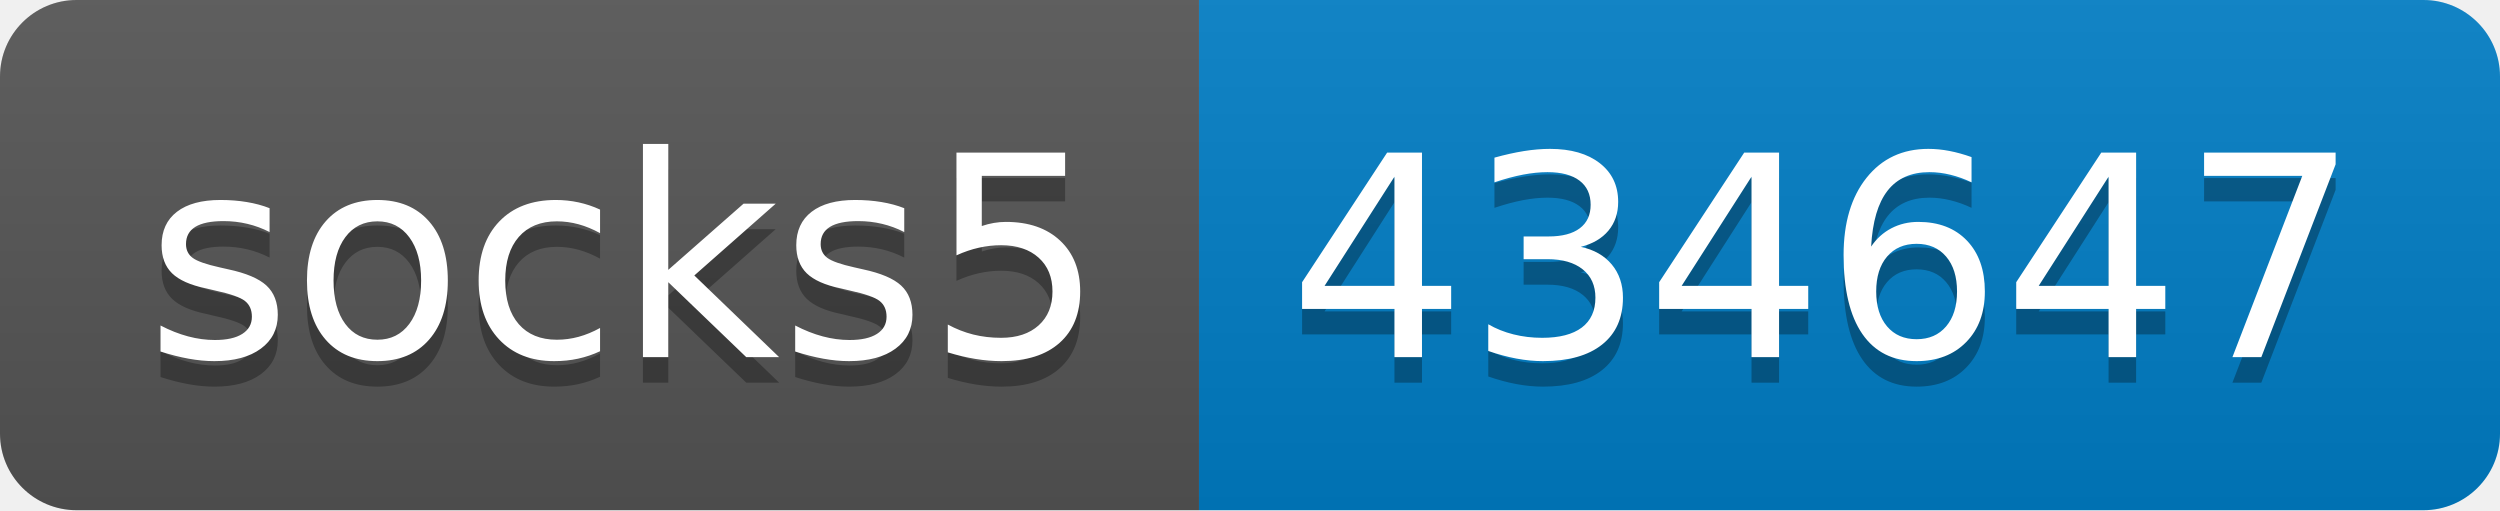
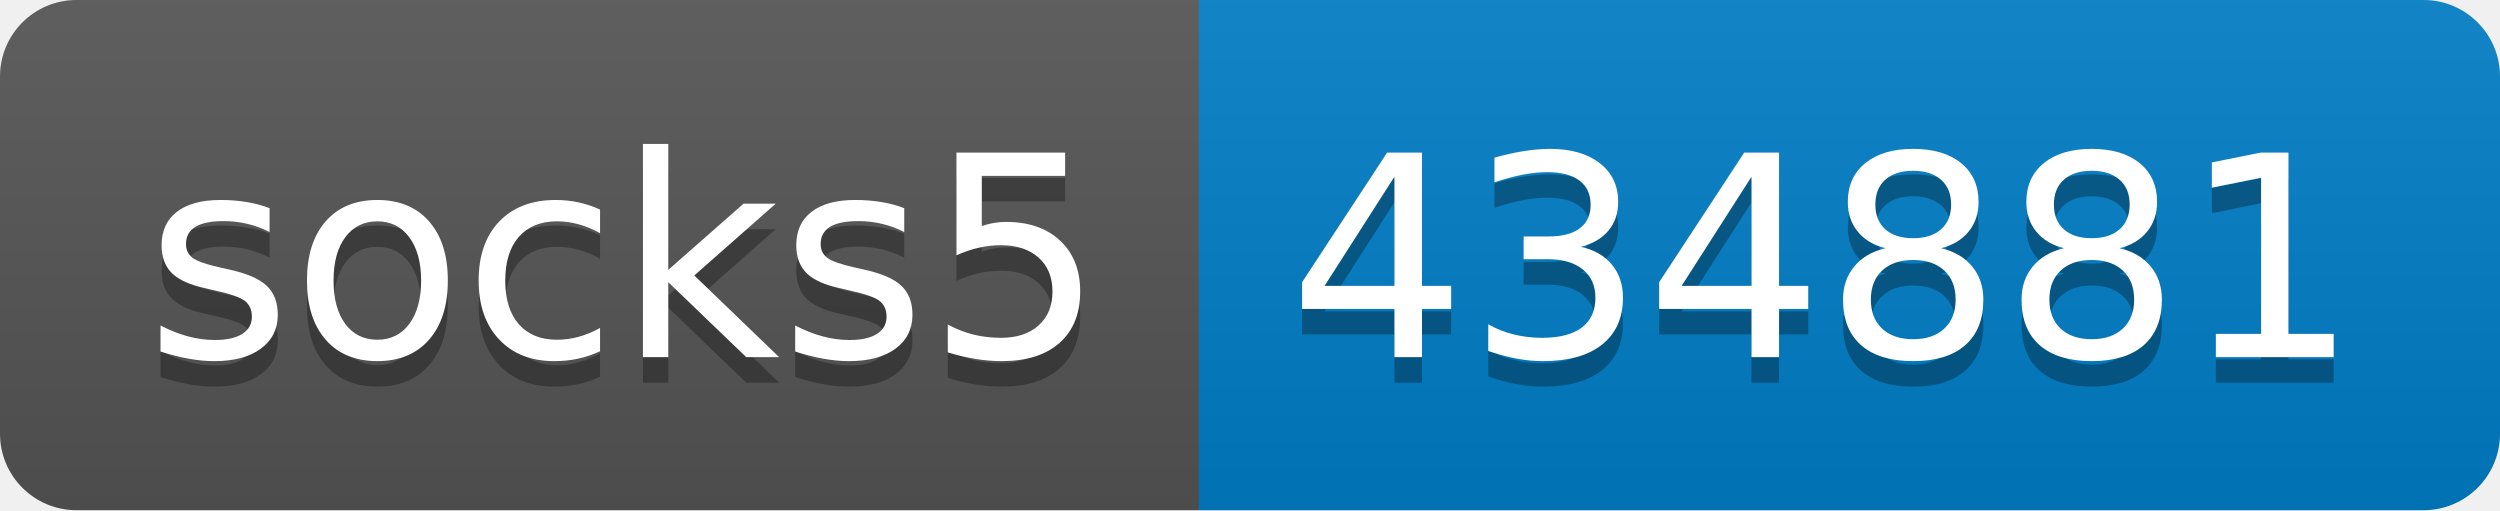
- <svg xmlns="http://www.w3.org/2000/svg" width="98" height="20" role="img" aria-label="socks5: 434647">
+ <svg xmlns="http://www.w3.org/2000/svg" width="98" height="20" role="img" aria-label="socks5: 434881">
  <linearGradient id="s" x2="0" y2="100%">
    <stop offset="0" stop-color="#bbb" stop-opacity=".1" />
    <stop offset="1" stop-opacity=".1" />
  </linearGradient>
  <clipPath id="r">
    <rect width="98" height="20" rx="3" fill="#fff" />
  </clipPath>
  <g clip-path="url(#r)">
    <rect width="47" height="20" fill="#555" />
    <rect x="47" width="51" height="20" fill="#007ec6" />
    <rect width="98" height="20" fill="url(#s)" />
  </g>
  <g fill="#fff" text-anchor="middle" font-family="Verdana,Geneva,DejaVu Sans,sans-serif" text-rendering="geometricPrecision" font-size="110">
    <text aria-hidden="true" x="245" y="150" fill="#010101" fill-opacity=".3" transform="scale(.1)" textLength="370">socks5</text>
    <text x="245" y="140" transform="scale(.1)" fill="#fff" textLength="370">socks5</text>
-     <text aria-hidden="true" x="715" y="150" fill="#010101" fill-opacity=".3" transform="scale(.1)" textLength="410">434647</text>
-     <text x="715" y="140" transform="scale(.1)" fill="#fff" textLength="410">434647</text>
+     <text aria-hidden="true" x="715" y="150" fill="#010101" fill-opacity=".3" transform="scale(.1)" textLength="410">434881</text>
+     <text x="715" y="140" transform="scale(.1)" fill="#fff" textLength="410">434881</text>
  </g>
</svg>
